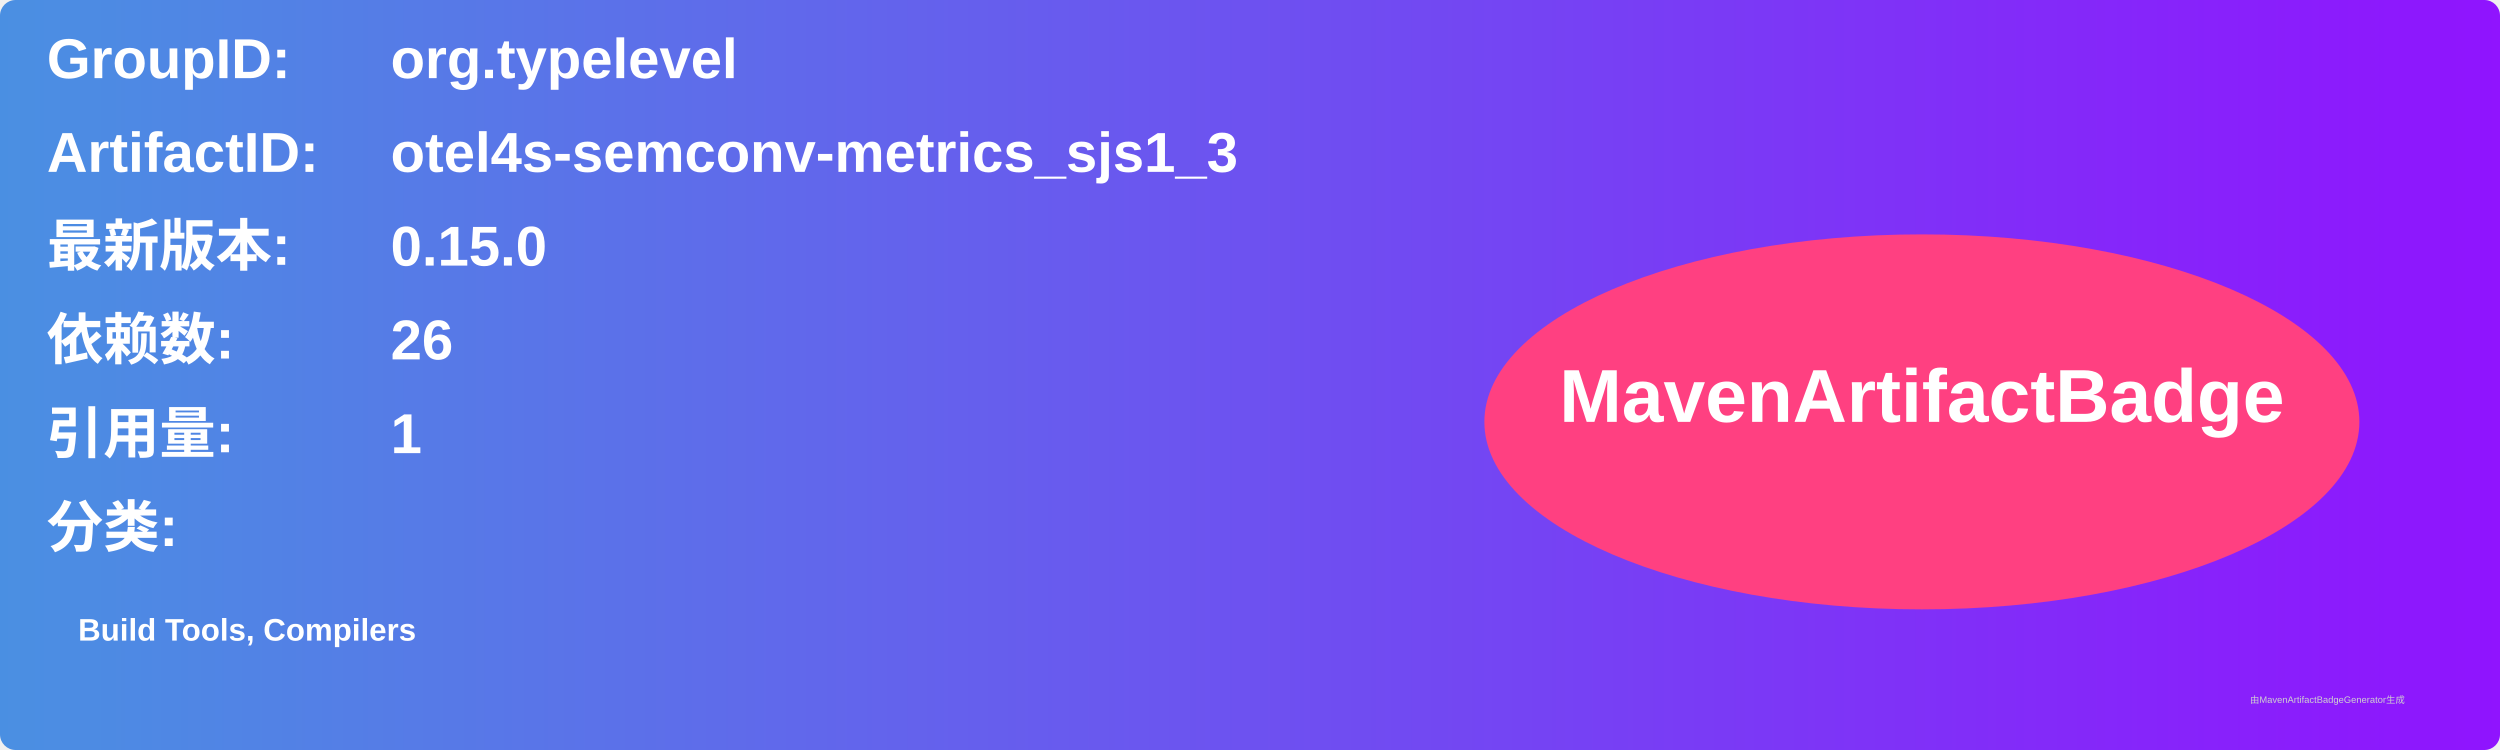
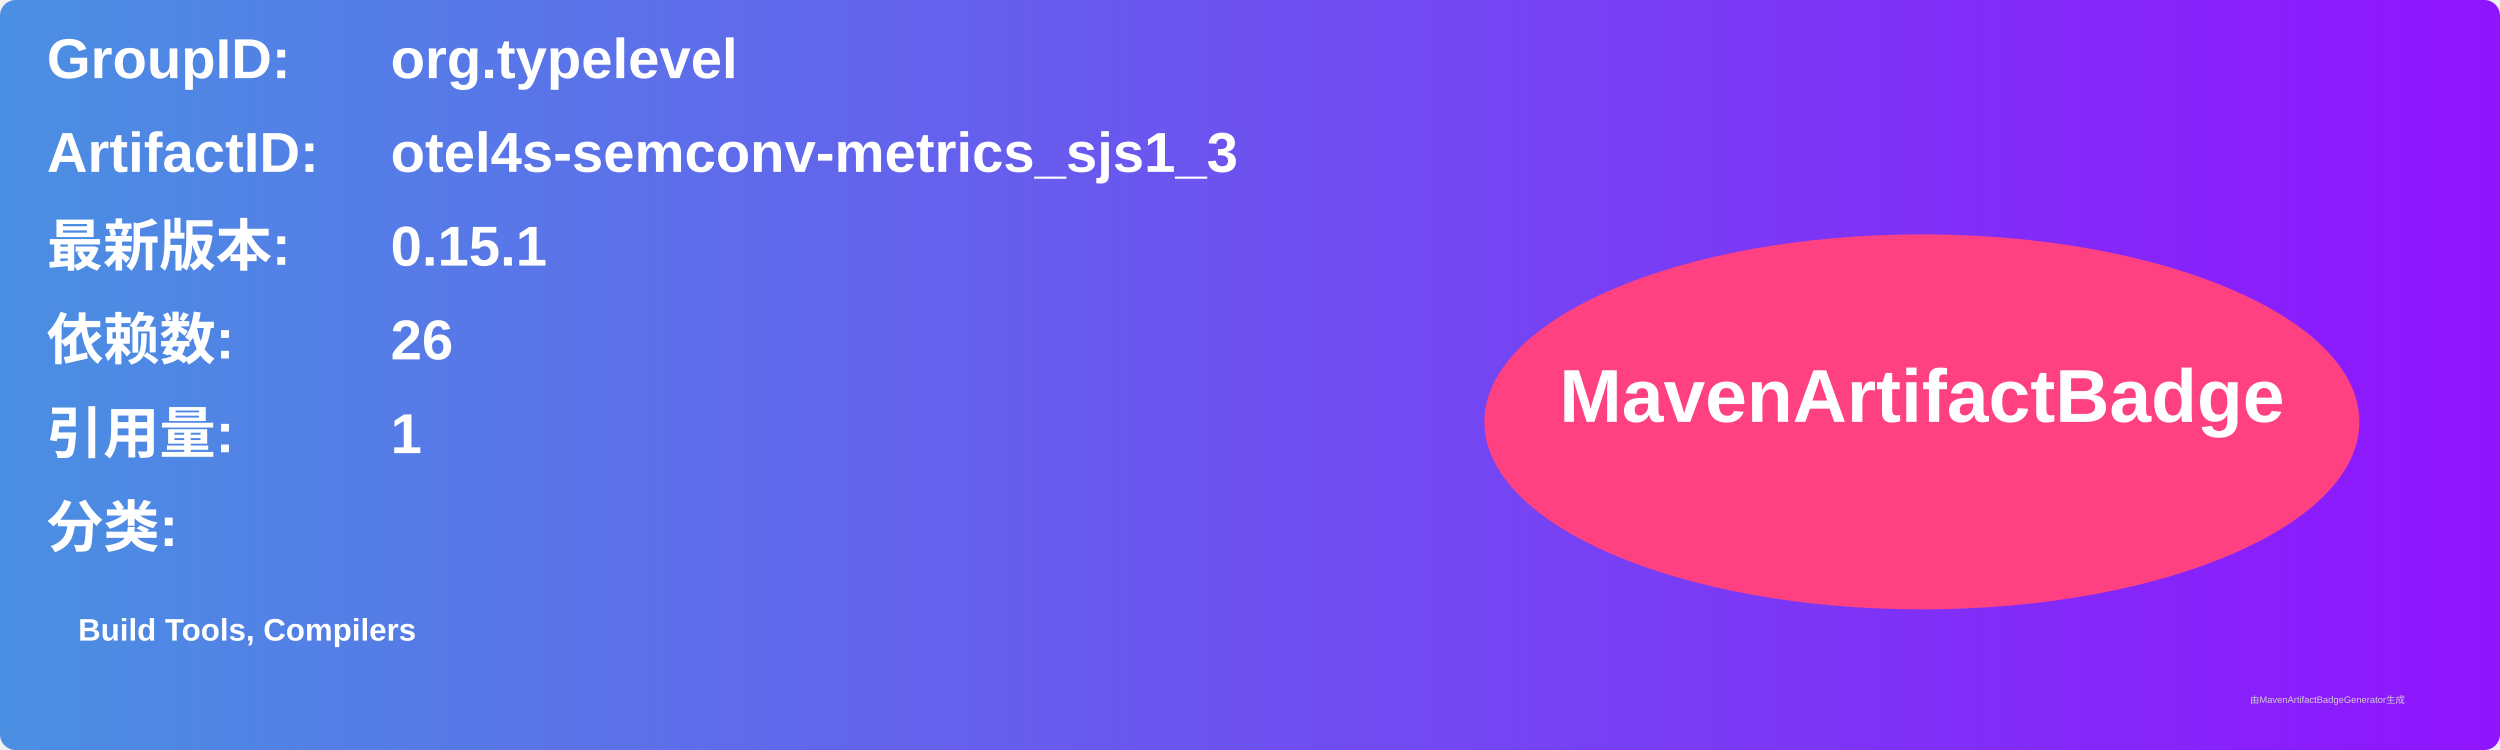
<svg xmlns="http://www.w3.org/2000/svg" width="800" height="240" viewBox="0 0 800 240">
  <linearGradient id="grad" x1="0%" y1="0%" x2="100%" y2="0%">
    <stop offset="0%" stop-color="#4a90e2" />
    <stop offset="100%" stop-color="#9013fe" />
  </linearGradient>
  <rect width="100%" height="100%" rx="5" ry="5" fill="url(#grad)" />
  <g transform="translate(15, 15)">
    <text x="0" y="10" font-family="Arial" font-size="18" fill="white" font-weight="bold" width="260">GroupID:</text>
    <text x="110" y="10" font-family="Arial" font-size="18" fill="white" font-weight="bold" width="460">org.typelevel</text>
    <text x="0" y="40" font-family="Arial" font-size="18" fill="white" font-weight="bold" width="260">ArtifactID:</text>
    <text x="110" y="40" font-family="Arial" font-size="18" fill="white" font-weight="bold" width="460">otel4s-semconv-metrics_sjs1_3</text>
    <text x="0" y="70" font-family="Arial" font-size="18" fill="white" font-weight="bold">最新版本:</text>
    <text x="110" y="70" font-family="Arial" font-size="18" fill="white" font-weight="bold">
-       <tspan font-weight="bold">0.15.0</tspan>
+       <tspan font-weight="bold">0.15.1</tspan>
    </text>
    <text x="0" y="100" font-family="Arial" font-size="18" fill="white" font-weight="bold">依赖数: </text>
    <text x="110" y="100" font-family="Arial" font-size="18" fill="white">
      <tspan font-weight="bold">26</tspan>
    </text>
    <text x="0" y="130" font-family="Arial" font-size="18" fill="white" font-weight="bold">引用量: </text>
    <text x="110" y="130" font-family="Arial" font-size="18" fill="white">
      <tspan font-weight="bold">1</tspan>
    </text>
    <text x="0" y="160" font-family="Arial" font-size="18" fill="white" font-weight="bold">分类:</text>
    <text x="10" y="190" font-family="Arial" font-size="10" fill="white">
      <tspan font-weight="bold">Build Tools, Compilers</tspan>
    </text>
    <ellipse cx="600" cy="120" rx="140" ry="60" fill="#ff4081" />
    <text x="600" y="120" text-anchor="middle" font-family="Arial" font-size="24" fill="white" font-weight="bold">MavenArtifactBadge</text>
  </g>
  <text x="720" y="225" font-family="Arial" font-size="3" fill="#d0d0d0">由MavenArtifactBadgeGenerator生成</text>
</svg>
